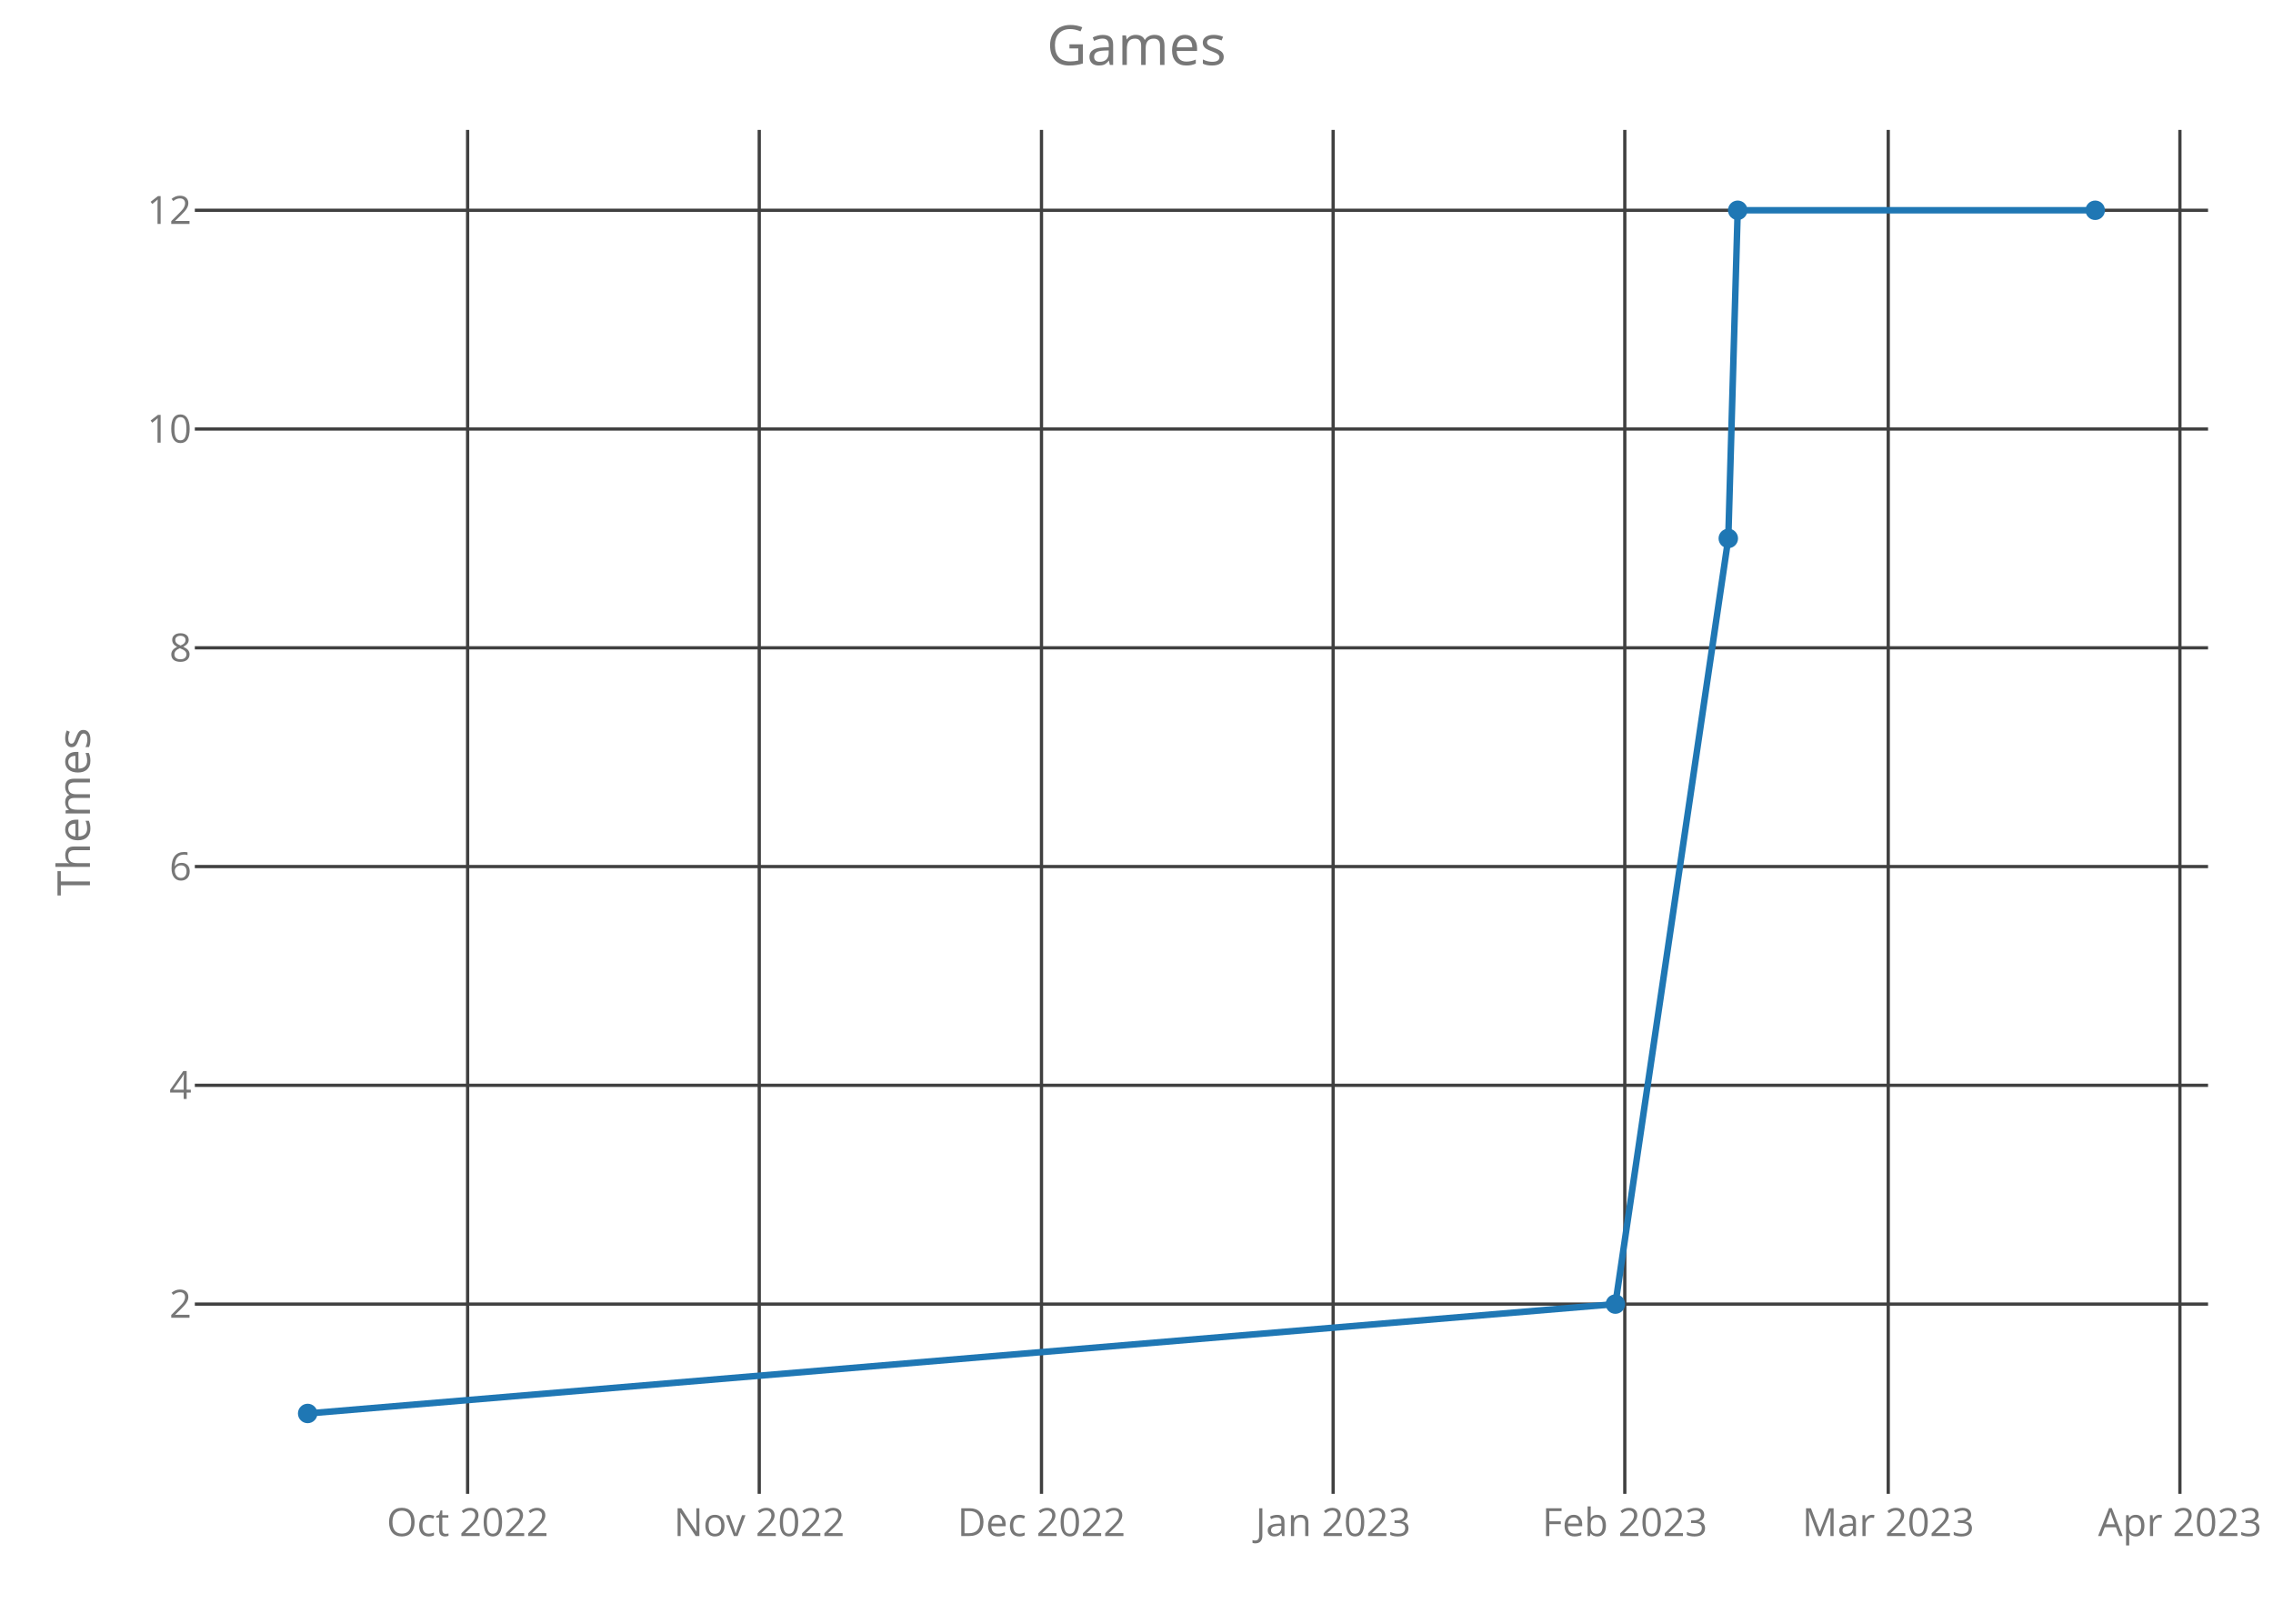
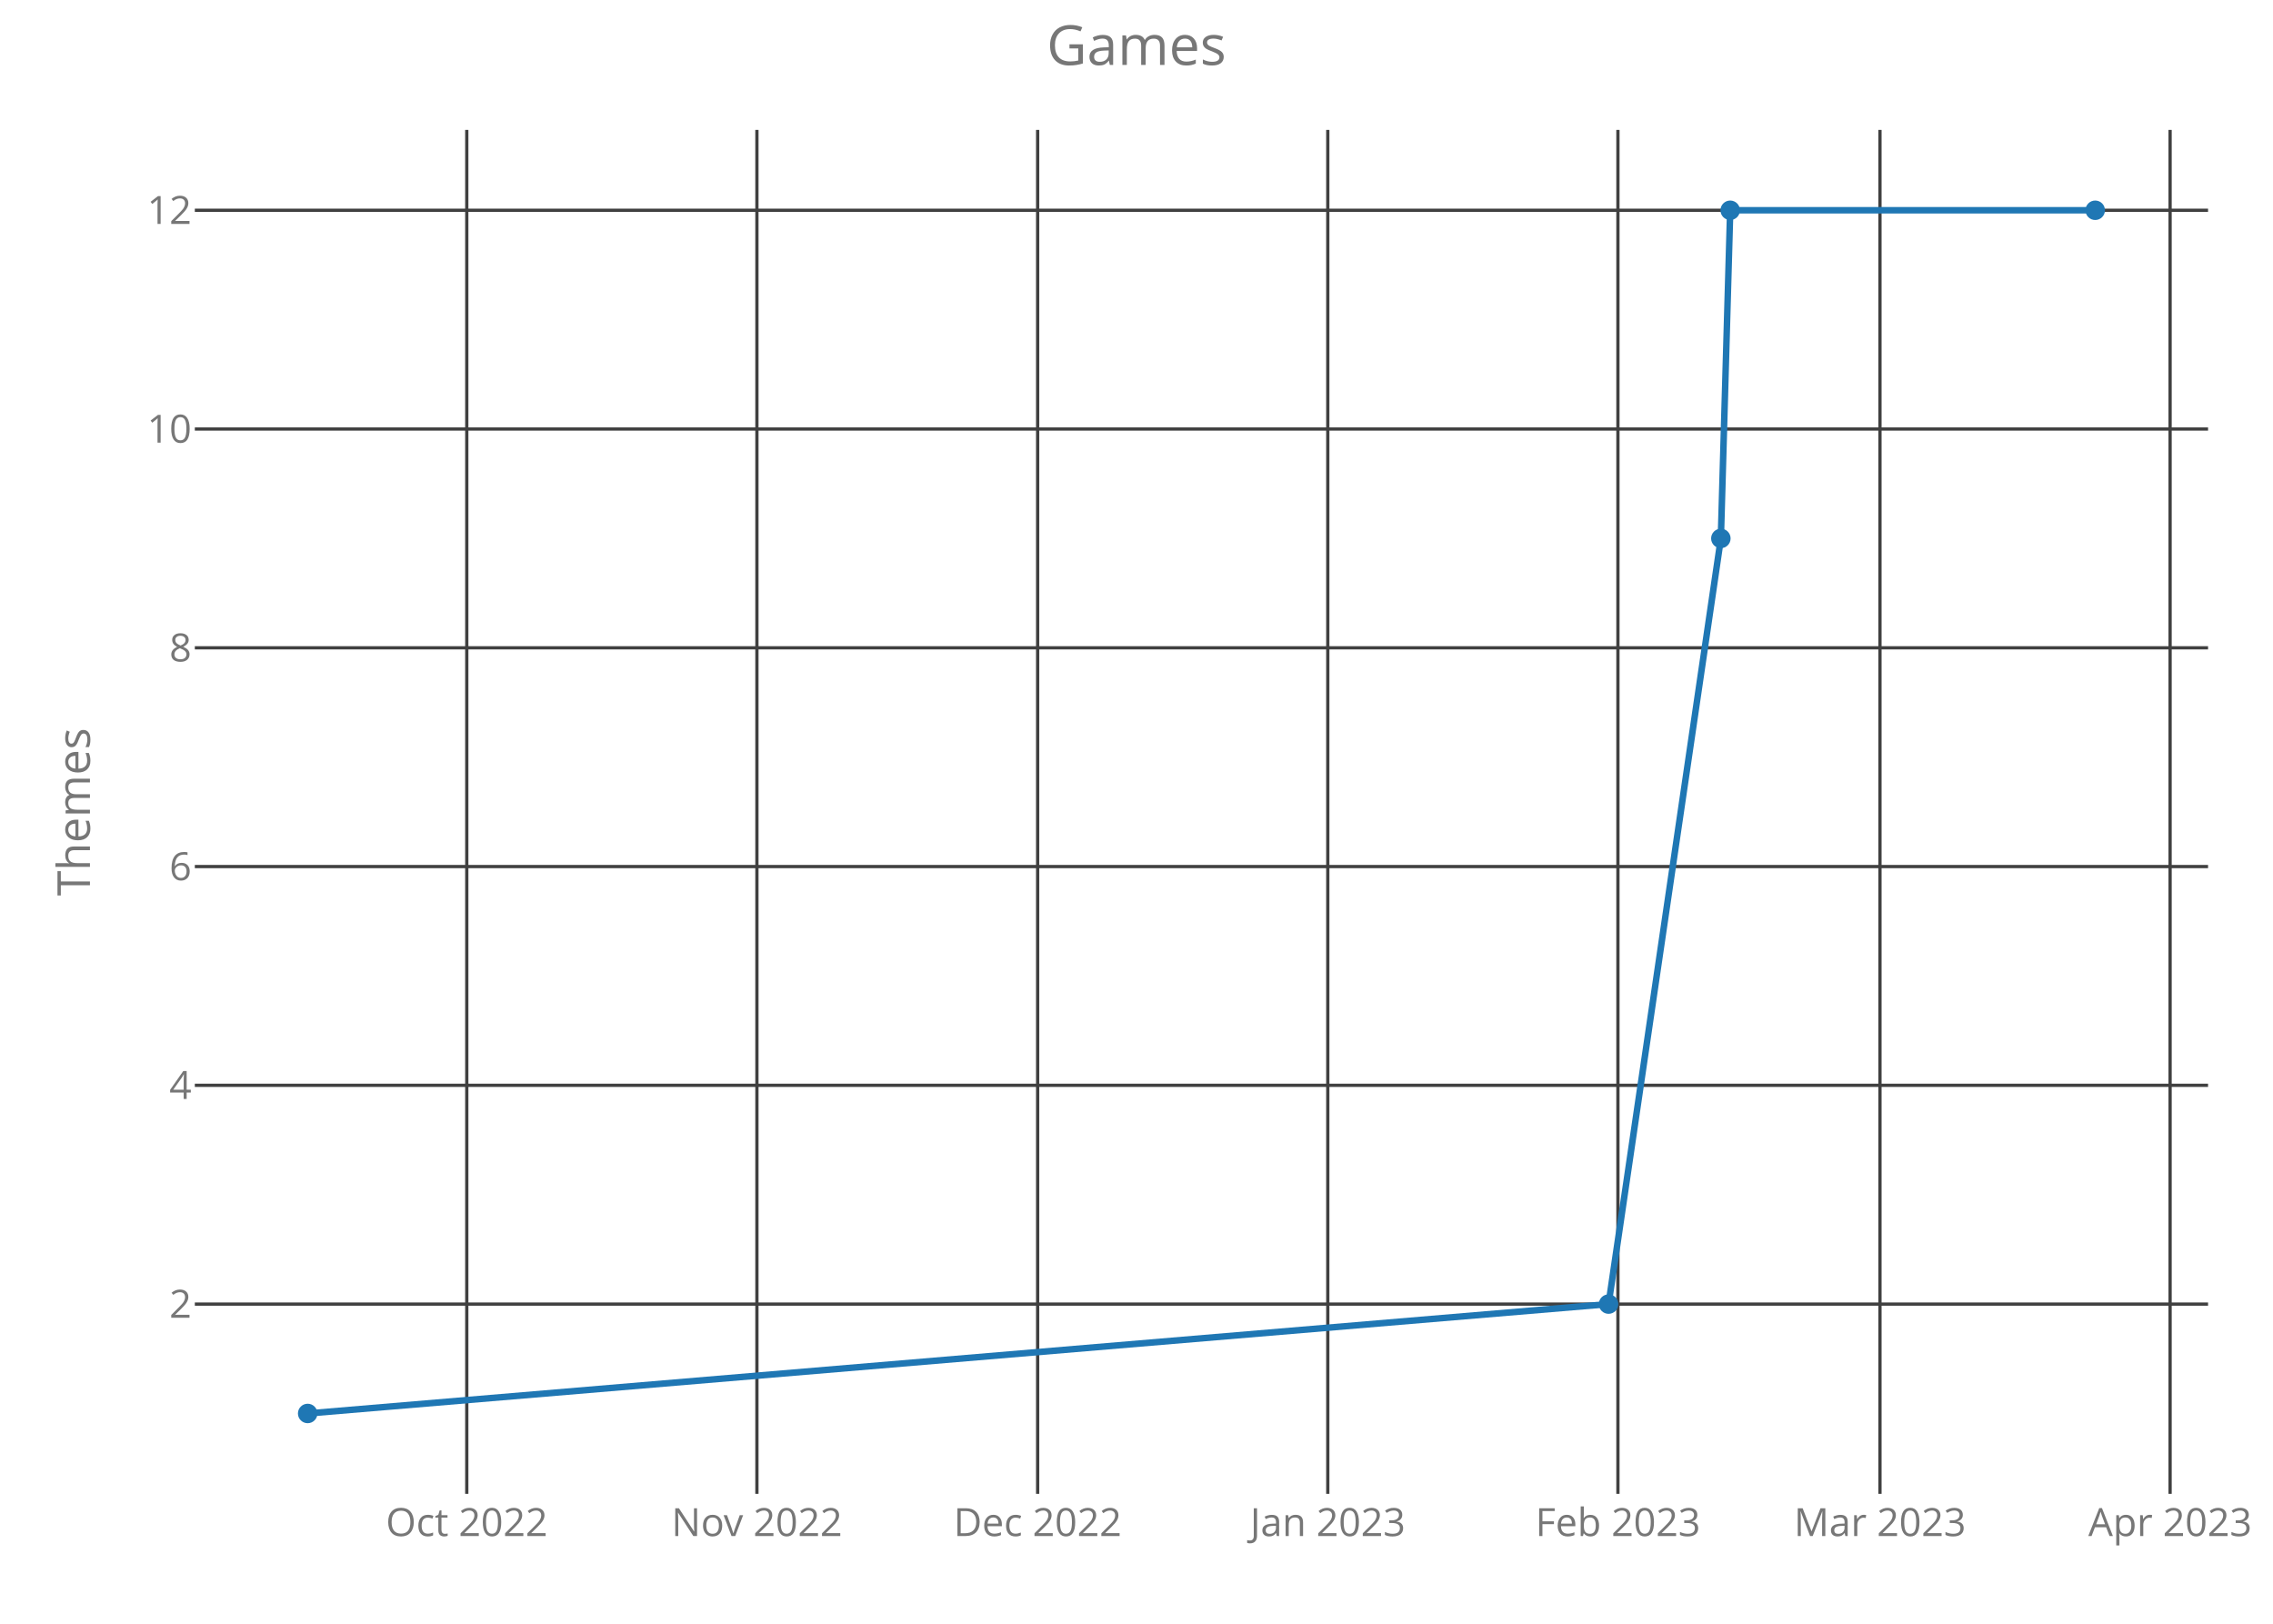
<svg xmlns="http://www.w3.org/2000/svg" class="main-svg" width="700" height="500" style="" viewBox="0 0 700 500">
  <rect x="0" y="0" width="700" height="500" style="fill: rgb(0, 0, 0); fill-opacity: 0;" />
-   <defs id="defs-1f8ad8">
+   <defs id="defs-002b71">
    <g class="clips">
-       <clipPath id="clip1f8ad8xyplot" class="plotclip">
+       <clipPath id="clip002b71xyplot" class="plotclip">
        <rect width="620" height="420" />
      </clipPath>
-       <clipPath class="axesclip" id="clip1f8ad8x">
+       <clipPath class="axesclip" id="clip002b71x">
        <rect x="60" y="0" width="620" height="500" />
      </clipPath>
-       <clipPath class="axesclip" id="clip1f8ad8y">
+       <clipPath class="axesclip" id="clip002b71y">
        <rect x="0" y="40" width="700" height="420" />
      </clipPath>
-       <clipPath class="axesclip" id="clip1f8ad8xy">
+       <clipPath class="axesclip" id="clip002b71xy">
        <rect x="60" y="40" width="620" height="420" />
      </clipPath>
    </g>
    <g class="gradients" />
  </defs>
  <g class="bglayer">
    <rect class="bg" x="60" y="40" width="620" height="420" style="fill: rgb(0, 0, 0); fill-opacity: 0; stroke-width: 0;" />
  </g>
  <g class="layer-below">
    <g class="imagelayer" />
    <g class="shapelayer" />
  </g>
  <g class="cartesianlayer">
    <g class="subplot xy">
      <g class="layer-subplot">
        <g class="shapelayer" />
        <g class="imagelayer" />
      </g>
      <g class="gridlayer">
        <g class="x">
-           <path class="xgrid crisp" transform="translate(144.01,0)" d="M0,40v420" style="stroke: rgb(64, 64, 64); stroke-opacity: 1; stroke-width: 1px;" />
-           <path class="xgrid crisp" transform="translate(233.82,0)" d="M0,40v420" style="stroke: rgb(64, 64, 64); stroke-opacity: 1; stroke-width: 1px;" />
-           <path class="xgrid crisp" transform="translate(320.74,0)" d="M0,40v420" style="stroke: rgb(64, 64, 64); stroke-opacity: 1; stroke-width: 1px;" />
-           <path class="xgrid crisp" transform="translate(410.56,0)" d="M0,40v420" style="stroke: rgb(64, 64, 64); stroke-opacity: 1; stroke-width: 1px;" />
-           <path class="xgrid crisp" transform="translate(500.38,0)" d="M0,40v420" style="stroke: rgb(64, 64, 64); stroke-opacity: 1; stroke-width: 1px;" />
-           <path class="xgrid crisp" transform="translate(581.51,0)" d="M0,40v420" style="stroke: rgb(64, 64, 64); stroke-opacity: 1; stroke-width: 1px;" />
-           <path class="xgrid crisp" transform="translate(671.33,0)" d="M0,40v420" style="stroke: rgb(64, 64, 64); stroke-opacity: 1; stroke-width: 1px;" />
+           <path class="xgrid crisp" transform="translate(143.75,0)" d="M0,40v420" style="stroke: rgb(64, 64, 64); stroke-opacity: 1; stroke-width: 1px;" />
+           <path class="xgrid crisp" transform="translate(233.1,0)" d="M0,40v420" style="stroke: rgb(64, 64, 64); stroke-opacity: 1; stroke-width: 1px;" />
+           <path class="xgrid crisp" transform="translate(319.56,0)" d="M0,40v420" style="stroke: rgb(64, 64, 64); stroke-opacity: 1; stroke-width: 1px;" />
+           <path class="xgrid crisp" transform="translate(408.91,0)" d="M0,40v420" style="stroke: rgb(64, 64, 64); stroke-opacity: 1; stroke-width: 1px;" />
+           <path class="xgrid crisp" transform="translate(498.26,0)" d="M0,40v420" style="stroke: rgb(64, 64, 64); stroke-opacity: 1; stroke-width: 1px;" />
+           <path class="xgrid crisp" transform="translate(578.96,0)" d="M0,40v420" style="stroke: rgb(64, 64, 64); stroke-opacity: 1; stroke-width: 1px;" />
+           <path class="xgrid crisp" transform="translate(668.31,0)" d="M0,40v420" style="stroke: rgb(64, 64, 64); stroke-opacity: 1; stroke-width: 1px;" />
        </g>
        <g class="y">
          <path class="ygrid crisp" transform="translate(0,401.57)" d="M60,0h620" style="stroke: rgb(64, 64, 64); stroke-opacity: 1; stroke-width: 1px;" />
          <path class="ygrid crisp" transform="translate(0,334.2)" d="M60,0h620" style="stroke: rgb(64, 64, 64); stroke-opacity: 1; stroke-width: 1px;" />
          <path class="ygrid crisp" transform="translate(0,266.84)" d="M60,0h620" style="stroke: rgb(64, 64, 64); stroke-opacity: 1; stroke-width: 1px;" />
          <path class="ygrid crisp" transform="translate(0,199.48)" d="M60,0h620" style="stroke: rgb(64, 64, 64); stroke-opacity: 1; stroke-width: 1px;" />
          <path class="ygrid crisp" transform="translate(0,132.11)" d="M60,0h620" style="stroke: rgb(64, 64, 64); stroke-opacity: 1; stroke-width: 1px;" />
          <path class="ygrid crisp" transform="translate(0,64.75)" d="M60,0h620" style="stroke: rgb(64, 64, 64); stroke-opacity: 1; stroke-width: 1px;" />
        </g>
      </g>
      <g class="zerolinelayer" />
      <path class="xlines-below crisp" d="M0,0" style="fill: none;" />
      <path class="ylines-below crisp" d="M0,0" style="fill: none;" />
      <g class="overlines-below" />
      <g class="xaxislayer-below">
        <g class="xtick">
-           <text text-anchor="middle" x="0" y="473" transform="translate(144.01,0)" style="font-family: 'Open Sans'; font-size: 12px; fill: rgb(119, 119, 119); fill-opacity: 1; white-space: pre;">Oct 2022</text>
+           <text text-anchor="middle" x="0" y="473" transform="translate(143.75,0)" style="font-family: 'Open Sans'; font-size: 12px; fill: rgb(119, 119, 119); fill-opacity: 1; white-space: pre;">Oct 2022</text>
        </g>
        <g class="xtick">
-           <text text-anchor="middle" x="0" y="473" transform="translate(233.82,0)" style="font-family: 'Open Sans'; font-size: 12px; fill: rgb(119, 119, 119); fill-opacity: 1; white-space: pre;">Nov 2022</text>
+           <text text-anchor="middle" x="0" y="473" transform="translate(233.1,0)" style="font-family: 'Open Sans'; font-size: 12px; fill: rgb(119, 119, 119); fill-opacity: 1; white-space: pre;">Nov 2022</text>
        </g>
        <g class="xtick">
-           <text text-anchor="middle" x="0" y="473" transform="translate(320.74,0)" style="font-family: 'Open Sans'; font-size: 12px; fill: rgb(119, 119, 119); fill-opacity: 1; white-space: pre;">Dec 2022</text>
+           <text text-anchor="middle" x="0" y="473" transform="translate(319.56,0)" style="font-family: 'Open Sans'; font-size: 12px; fill: rgb(119, 119, 119); fill-opacity: 1; white-space: pre;">Dec 2022</text>
        </g>
        <g class="xtick">
-           <text text-anchor="middle" x="0" y="473" transform="translate(410.56,0)" style="font-family: 'Open Sans'; font-size: 12px; fill: rgb(119, 119, 119); fill-opacity: 1; white-space: pre;">Jan 2023</text>
+           <text text-anchor="middle" x="0" y="473" transform="translate(408.91,0)" style="font-family: 'Open Sans'; font-size: 12px; fill: rgb(119, 119, 119); fill-opacity: 1; white-space: pre;">Jan 2023</text>
        </g>
        <g class="xtick">
-           <text text-anchor="middle" x="0" y="473" transform="translate(500.38,0)" style="font-family: 'Open Sans'; font-size: 12px; fill: rgb(119, 119, 119); fill-opacity: 1; white-space: pre;">Feb 2023</text>
+           <text text-anchor="middle" x="0" y="473" transform="translate(498.26,0)" style="font-family: 'Open Sans'; font-size: 12px; fill: rgb(119, 119, 119); fill-opacity: 1; white-space: pre;">Feb 2023</text>
        </g>
        <g class="xtick">
-           <text text-anchor="middle" x="0" y="473" transform="translate(581.51,0)" style="font-family: 'Open Sans'; font-size: 12px; fill: rgb(119, 119, 119); fill-opacity: 1; white-space: pre;">Mar 2023</text>
+           <text text-anchor="middle" x="0" y="473" transform="translate(578.96,0)" style="font-family: 'Open Sans'; font-size: 12px; fill: rgb(119, 119, 119); fill-opacity: 1; white-space: pre;">Mar 2023</text>
        </g>
        <g class="xtick">
-           <text text-anchor="middle" x="0" y="473" transform="translate(671.33,0)" style="font-family: 'Open Sans'; font-size: 12px; fill: rgb(119, 119, 119); fill-opacity: 1; white-space: pre;">Apr 2023</text>
+           <text text-anchor="middle" x="0" y="473" transform="translate(668.31,0)" style="font-family: 'Open Sans'; font-size: 12px; fill: rgb(119, 119, 119); fill-opacity: 1; white-space: pre;">Apr 2023</text>
        </g>
      </g>
      <g class="yaxislayer-below">
        <g class="ytick">
          <text text-anchor="end" x="59" y="4.2" transform="translate(0,401.57)" style="font-family: 'Open Sans'; font-size: 12px; fill: rgb(119, 119, 119); fill-opacity: 1; white-space: pre;">2</text>
        </g>
        <g class="ytick">
          <text text-anchor="end" x="59" y="4.2" transform="translate(0,334.2)" style="font-family: 'Open Sans'; font-size: 12px; fill: rgb(119, 119, 119); fill-opacity: 1; white-space: pre;">4</text>
        </g>
        <g class="ytick">
          <text text-anchor="end" x="59" y="4.2" transform="translate(0,266.84)" style="font-family: 'Open Sans'; font-size: 12px; fill: rgb(119, 119, 119); fill-opacity: 1; white-space: pre;">6</text>
        </g>
        <g class="ytick">
          <text text-anchor="end" x="59" y="4.2" transform="translate(0,199.48)" style="font-family: 'Open Sans'; font-size: 12px; fill: rgb(119, 119, 119); fill-opacity: 1; white-space: pre;">8</text>
        </g>
        <g class="ytick">
          <text text-anchor="end" x="59" y="4.2" transform="translate(0,132.11)" style="font-family: 'Open Sans'; font-size: 12px; fill: rgb(119, 119, 119); fill-opacity: 1; white-space: pre;">10</text>
        </g>
        <g class="ytick">
          <text text-anchor="end" x="59" y="4.2" transform="translate(0,64.75)" style="font-family: 'Open Sans'; font-size: 12px; fill: rgb(119, 119, 119); fill-opacity: 1; white-space: pre;">12</text>
        </g>
      </g>
      <g class="overaxes-below" />
-       <g class="plot" transform="translate(60,40)" clip-path="url('#clip1f8ad8xyplot')">
+       <g class="plot" transform="translate(60,40)" clip-path="url('#clip002b71xyplot')">
        <g class="scatterlayer mlayer">
-           <g class="trace scatter trace402072" style="stroke-miterlimit: 2; opacity: 1;">
+           <g class="trace scatter trace6d01d9" style="stroke-miterlimit: 2; opacity: 1;">
            <g class="fills" />
            <g class="errorbars" />
            <g class="lines">
-               <path class="js-line" d="M34.75,395.25L437.48,361.57L472.25,125.8L475.15,24.75L585.25,24.75" style="vector-effect: non-scaling-stroke; fill: none; stroke: rgb(31, 119, 180); stroke-opacity: 1; stroke-width: 2px; opacity: 1;" />
+               <path class="js-line" d="M34.75,395.25L435.38,361.57L469.96,125.8L472.84,24.75L585.25,24.75" style="vector-effect: non-scaling-stroke; fill: none; stroke: rgb(31, 119, 180); stroke-opacity: 1; stroke-width: 2px; opacity: 1;" />
            </g>
            <g class="points">
              <path class="point" transform="translate(34.75,395.25)" d="M3,0A3,3 0 1,1 0,-3A3,3 0 0,1 3,0Z" style="opacity: 1; stroke-width: 0px; fill: rgb(31, 119, 180); fill-opacity: 1;" />
-               <path class="point" transform="translate(437.48,361.57)" d="M3,0A3,3 0 1,1 0,-3A3,3 0 0,1 3,0Z" style="opacity: 1; stroke-width: 0px; fill: rgb(31, 119, 180); fill-opacity: 1;" />
-               <path class="point" transform="translate(472.25,125.8)" d="M3,0A3,3 0 1,1 0,-3A3,3 0 0,1 3,0Z" style="opacity: 1; stroke-width: 0px; fill: rgb(31, 119, 180); fill-opacity: 1;" />
-               <path class="point" transform="translate(475.15,24.75)" d="M3,0A3,3 0 1,1 0,-3A3,3 0 0,1 3,0Z" style="opacity: 1; stroke-width: 0px; fill: rgb(31, 119, 180); fill-opacity: 1;" />
+               <path class="point" transform="translate(435.38,361.57)" d="M3,0A3,3 0 1,1 0,-3A3,3 0 0,1 3,0Z" style="opacity: 1; stroke-width: 0px; fill: rgb(31, 119, 180); fill-opacity: 1;" />
+               <path class="point" transform="translate(469.96,125.8)" d="M3,0A3,3 0 1,1 0,-3A3,3 0 0,1 3,0Z" style="opacity: 1; stroke-width: 0px; fill: rgb(31, 119, 180); fill-opacity: 1;" />
+               <path class="point" transform="translate(472.84,24.75)" d="M3,0A3,3 0 1,1 0,-3A3,3 0 0,1 3,0Z" style="opacity: 1; stroke-width: 0px; fill: rgb(31, 119, 180); fill-opacity: 1;" />
              <path class="point" transform="translate(585.25,24.75)" d="M3,0A3,3 0 1,1 0,-3A3,3 0 0,1 3,0Z" style="opacity: 1; stroke-width: 0px; fill: rgb(31, 119, 180); fill-opacity: 1;" />
            </g>
            <g class="text" />
          </g>
        </g>
      </g>
      <g class="overplot" />
      <path class="xlines-above" />
      <path class="ylines-above" />
      <g class="overlines-above" />
      <g class="xaxislayer-above" />
      <g class="yaxislayer-above" />
      <g class="overaxes-above" />
    </g>
  </g>
  <g class="polarlayer" />
  <g class="ternarylayer" />
  <g class="geolayer" />
  <g class="funnelarealayer" />
  <g class="pielayer" />
  <g class="treemaplayer" />
  <g class="sunburstlayer" />
  <g class="glimages" />
-   <defs id="topdefs-1f8ad8">
+   <defs id="topdefs-002b71">
    <g class="clips" />
  </defs>
  <g class="layer-above">
    <g class="imagelayer" />
    <g class="shapelayer" />
  </g>
  <g class="infolayer">
    <g class="g-gtitle">
      <text class="gtitle" x="350" y="20" text-anchor="middle" dy="0em" style="font-family: 'Open Sans'; font-size: 17px; fill: rgb(119, 119, 119); opacity: 1; font-weight: normal; white-space: pre;">Games</text>
    </g>
    <g class="g-xtitle" />
    <g class="g-ytitle">
      <text class="ytitle" transform="rotate(-90,27.7,250)" x="27.7" y="250" text-anchor="middle" style="font-family: 'Open Sans'; font-size: 14px; fill: rgb(119, 119, 119); opacity: 1; font-weight: normal; white-space: pre;">Themes</text>
    </g>
  </g>
</svg>
